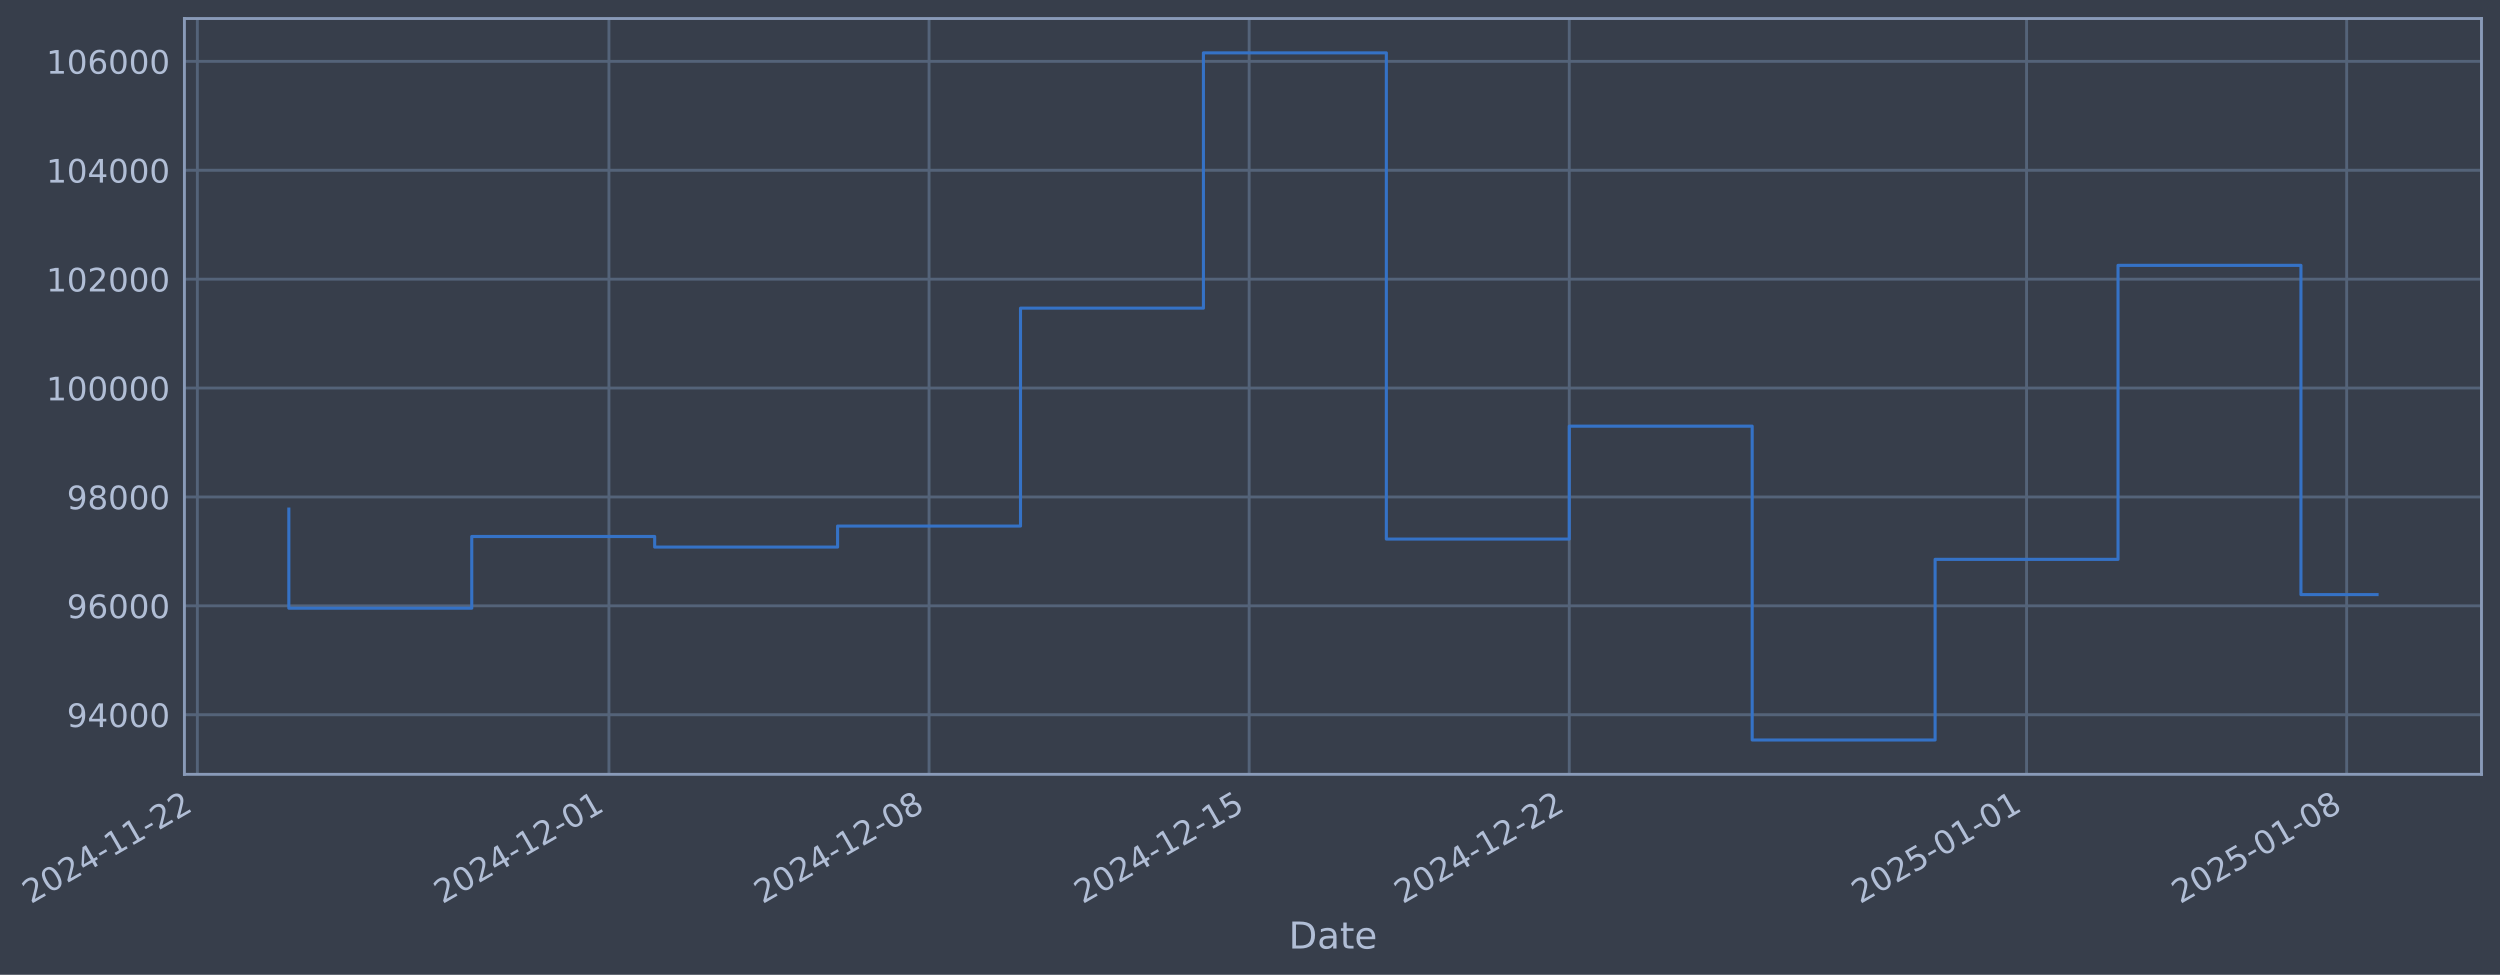
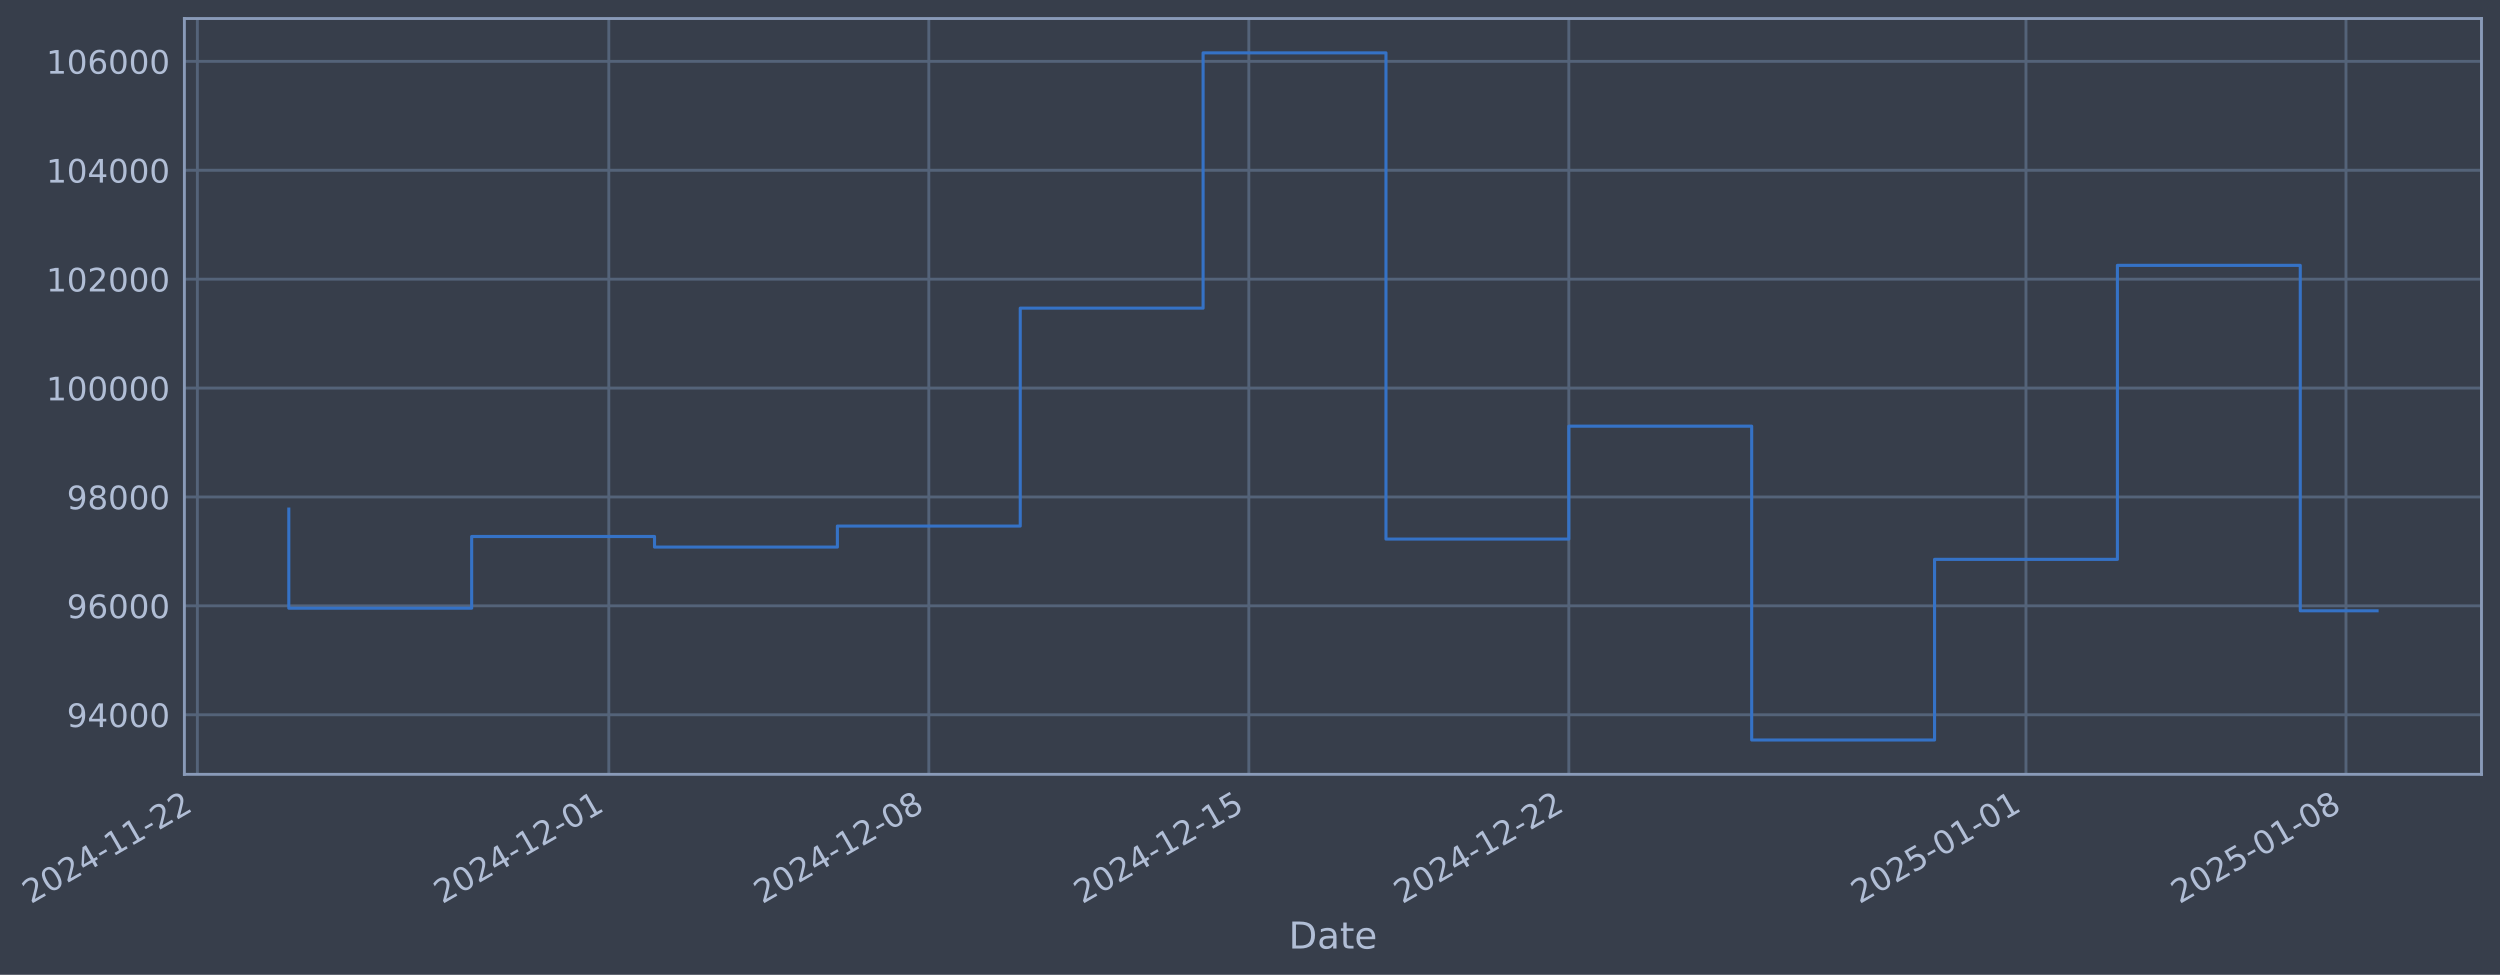
- <svg xmlns="http://www.w3.org/2000/svg" xmlns:xlink="http://www.w3.org/1999/xlink" width="971.678pt" height="378.87pt" viewBox="0 0 971.678 378.87" version="1.1">
+ <svg xmlns="http://www.w3.org/2000/svg" xmlns:xlink="http://www.w3.org/1999/xlink" width="971.667pt" height="378.87pt" viewBox="0 0 971.667 378.87" version="1.1">
  <defs>
    <style type="text/css">*{stroke-linejoin: round; stroke-linecap: butt}</style>
  </defs>
  <g id="figure_1">
    <g id="patch_1">
-       <path d="M 0 378.87  L 971.678 378.87  L 971.678 0  L 0 0  z " style="fill: #373e4b" />
+       <path d="M 0 378.87  L 971.667 378.87  L 971.667 0  L 0 0  z " style="fill: #373e4b" />
    </g>
    <g id="axes_1">
      <g id="patch_2">
-         <path d="M 71.678 300.96  L 964.478 300.96  L 964.478 7.2  L 71.678 7.2  z " style="fill: #373e4b" />
+         <path d="M 71.667 300.96  L 964.467 300.96  L 964.467 7.2  L 71.667 7.2  z " style="fill: #373e4b" />
      </g>
      <g id="matplotlib.axis_1">
        <g id="xtick_1">
          <g id="line2d_1">
-             <path d="M 76.713 300.96  L 76.713 7.2  " clip-path="url(#p52b503c446)" style="fill: none; stroke: #546379; stroke-width: 1.12; stroke-linecap: square" />
+             <path d="M 76.713 300.96  L 76.713 7.2  " clip-path="url(#p1d9be47330)" style="fill: none; stroke: #546379; stroke-width: 1.12; stroke-linecap: square" />
          </g>
          <g id="line2d_2" />
          <g id="text_1">
            <g style="fill: #b1bed6" transform="translate(11.98702 351.4642) rotate(-30) scale(0.126 -0.126)">
              <defs>
                <path id="DejaVuSans-32" d="M 1228 531  L 3431 531  L 3431 0  L 469 0  L 469 531  Q 828 903 1448 1529  Q 2069 2156 2228 2338  Q 2531 2678 2651 2914  Q 2772 3150 2772 3378  Q 2772 3750 2511 3984  Q 2250 4219 1831 4219  Q 1534 4219 1204 4116  Q 875 4013 500 3803  L 500 4441  Q 881 4594 1212 4672  Q 1544 4750 1819 4750  Q 2544 4750 2975 4387  Q 3406 4025 3406 3419  Q 3406 3131 3298 2873  Q 3191 2616 2906 2266  Q 2828 2175 2409 1742  Q 1991 1309 1228 531  z " transform="scale(0.015625)" />
                <path id="DejaVuSans-30" d="M 2034 4250  Q 1547 4250 1301 3770  Q 1056 3291 1056 2328  Q 1056 1369 1301 889  Q 1547 409 2034 409  Q 2525 409 2770 889  Q 3016 1369 3016 2328  Q 3016 3291 2770 3770  Q 2525 4250 2034 4250  z M 2034 4750  Q 2819 4750 3233 4129  Q 3647 3509 3647 2328  Q 3647 1150 3233 529  Q 2819 -91 2034 -91  Q 1250 -91 836 529  Q 422 1150 422 2328  Q 422 3509 836 4129  Q 1250 4750 2034 4750  z " transform="scale(0.015625)" />
                <path id="DejaVuSans-34" d="M 2419 4116  L 825 1625  L 2419 1625  L 2419 4116  z M 2253 4666  L 3047 4666  L 3047 1625  L 3713 1625  L 3713 1100  L 3047 1100  L 3047 0  L 2419 0  L 2419 1100  L 313 1100  L 313 1709  L 2253 4666  z " transform="scale(0.015625)" />
                <path id="DejaVuSans-2d" d="M 313 2009  L 1997 2009  L 1997 1497  L 313 1497  L 313 2009  z " transform="scale(0.015625)" />
                <path id="DejaVuSans-31" d="M 794 531  L 1825 531  L 1825 4091  L 703 3866  L 703 4441  L 1819 4666  L 2450 4666  L 2450 531  L 3481 531  L 3481 0  L 794 0  L 794 531  z " transform="scale(0.015625)" />
              </defs>
              <use xlink:href="#DejaVuSans-32" />
              <use xlink:href="#DejaVuSans-30" transform="translate(63.62305 0)" />
              <use xlink:href="#DejaVuSans-32" transform="translate(127.2461 0)" />
              <use xlink:href="#DejaVuSans-34" transform="translate(190.8691 0)" />
              <use xlink:href="#DejaVuSans-2d" transform="translate(254.4922 0)" />
              <use xlink:href="#DejaVuSans-31" transform="translate(290.5762 0)" />
              <use xlink:href="#DejaVuSans-31" transform="translate(354.1992 0)" />
              <use xlink:href="#DejaVuSans-2d" transform="translate(417.8223 0)" />
              <use xlink:href="#DejaVuSans-32" transform="translate(453.9062 0)" />
              <use xlink:href="#DejaVuSans-32" transform="translate(517.5293 0)" />
            </g>
          </g>
        </g>
        <g id="xtick_2">
          <g id="line2d_3">
-             <path d="M 236.677 300.96  L 236.677 7.2  " clip-path="url(#p52b503c446)" style="fill: none; stroke: #546379; stroke-width: 1.12; stroke-linecap: square" />
+             <path d="M 236.624 300.96  L 236.624 7.2  " clip-path="url(#p1d9be47330)" style="fill: none; stroke: #546379; stroke-width: 1.12; stroke-linecap: square" />
          </g>
          <g id="line2d_4" />
          <g id="text_2">
-             <g style="fill: #b1bed6" transform="translate(171.9516 351.4642) rotate(-30) scale(0.126 -0.126)">
+             <g style="fill: #b1bed6" transform="translate(171.8981 351.4642) rotate(-30) scale(0.126 -0.126)">
              <use xlink:href="#DejaVuSans-32" />
              <use xlink:href="#DejaVuSans-30" transform="translate(63.62305 0)" />
              <use xlink:href="#DejaVuSans-32" transform="translate(127.2461 0)" />
              <use xlink:href="#DejaVuSans-34" transform="translate(190.8691 0)" />
              <use xlink:href="#DejaVuSans-2d" transform="translate(254.4922 0)" />
              <use xlink:href="#DejaVuSans-31" transform="translate(290.5762 0)" />
              <use xlink:href="#DejaVuSans-32" transform="translate(354.1992 0)" />
              <use xlink:href="#DejaVuSans-2d" transform="translate(417.8223 0)" />
              <use xlink:href="#DejaVuSans-30" transform="translate(453.9062 0)" />
              <use xlink:href="#DejaVuSans-31" transform="translate(517.5293 0)" />
            </g>
          </g>
        </g>
        <g id="xtick_3">
          <g id="line2d_5">
-             <path d="M 361.094 300.96  L 361.094 7.2  " clip-path="url(#p52b503c446)" style="fill: none; stroke: #546379; stroke-width: 1.12; stroke-linecap: square" />
+             <path d="M 360.999 300.96  L 360.999 7.2  " clip-path="url(#p1d9be47330)" style="fill: none; stroke: #546379; stroke-width: 1.12; stroke-linecap: square" />
          </g>
          <g id="line2d_6" />
          <g id="text_3">
-             <g style="fill: #b1bed6" transform="translate(296.3685 351.4642) rotate(-30) scale(0.126 -0.126)">
+             <g style="fill: #b1bed6" transform="translate(296.2734 351.4642) rotate(-30) scale(0.126 -0.126)">
              <defs>
                <path id="DejaVuSans-38" d="M 2034 2216  Q 1584 2216 1326 1975  Q 1069 1734 1069 1313  Q 1069 891 1326 650  Q 1584 409 2034 409  Q 2484 409 2743 651  Q 3003 894 3003 1313  Q 3003 1734 2745 1975  Q 2488 2216 2034 2216  z M 1403 2484  Q 997 2584 770 2862  Q 544 3141 544 3541  Q 544 4100 942 4425  Q 1341 4750 2034 4750  Q 2731 4750 3128 4425  Q 3525 4100 3525 3541  Q 3525 3141 3298 2862  Q 3072 2584 2669 2484  Q 3125 2378 3379 2068  Q 3634 1759 3634 1313  Q 3634 634 3220 271  Q 2806 -91 2034 -91  Q 1263 -91 848 271  Q 434 634 434 1313  Q 434 1759 690 2068  Q 947 2378 1403 2484  z M 1172 3481  Q 1172 3119 1398 2916  Q 1625 2713 2034 2713  Q 2441 2713 2670 2916  Q 2900 3119 2900 3481  Q 2900 3844 2670 4047  Q 2441 4250 2034 4250  Q 1625 4250 1398 4047  Q 1172 3844 1172 3481  z " transform="scale(0.015625)" />
              </defs>
              <use xlink:href="#DejaVuSans-32" />
              <use xlink:href="#DejaVuSans-30" transform="translate(63.62305 0)" />
              <use xlink:href="#DejaVuSans-32" transform="translate(127.2461 0)" />
              <use xlink:href="#DejaVuSans-34" transform="translate(190.8691 0)" />
              <use xlink:href="#DejaVuSans-2d" transform="translate(254.4922 0)" />
              <use xlink:href="#DejaVuSans-31" transform="translate(290.5762 0)" />
              <use xlink:href="#DejaVuSans-32" transform="translate(354.1992 0)" />
              <use xlink:href="#DejaVuSans-2d" transform="translate(417.8223 0)" />
              <use xlink:href="#DejaVuSans-30" transform="translate(453.9062 0)" />
              <use xlink:href="#DejaVuSans-38" transform="translate(517.5293 0)" />
            </g>
          </g>
        </g>
        <g id="xtick_4">
          <g id="line2d_7">
-             <path d="M 485.511 300.96  L 485.511 7.2  " clip-path="url(#p52b503c446)" style="fill: none; stroke: #546379; stroke-width: 1.12; stroke-linecap: square" />
+             <path d="M 485.374 300.96  L 485.374 7.2  " clip-path="url(#p1d9be47330)" style="fill: none; stroke: #546379; stroke-width: 1.12; stroke-linecap: square" />
          </g>
          <g id="line2d_8" />
          <g id="text_4">
-             <g style="fill: #b1bed6" transform="translate(420.7854 351.4642) rotate(-30) scale(0.126 -0.126)">
+             <g style="fill: #b1bed6" transform="translate(420.6487 351.4642) rotate(-30) scale(0.126 -0.126)">
              <defs>
                <path id="DejaVuSans-35" d="M 691 4666  L 3169 4666  L 3169 4134  L 1269 4134  L 1269 2991  Q 1406 3038 1543 3061  Q 1681 3084 1819 3084  Q 2600 3084 3056 2656  Q 3513 2228 3513 1497  Q 3513 744 3044 326  Q 2575 -91 1722 -91  Q 1428 -91 1123 -41  Q 819 9 494 109  L 494 744  Q 775 591 1075 516  Q 1375 441 1709 441  Q 2250 441 2565 725  Q 2881 1009 2881 1497  Q 2881 1984 2565 2268  Q 2250 2553 1709 2553  Q 1456 2553 1204 2497  Q 953 2441 691 2322  L 691 4666  z " transform="scale(0.015625)" />
              </defs>
              <use xlink:href="#DejaVuSans-32" />
              <use xlink:href="#DejaVuSans-30" transform="translate(63.62305 0)" />
              <use xlink:href="#DejaVuSans-32" transform="translate(127.2461 0)" />
              <use xlink:href="#DejaVuSans-34" transform="translate(190.8691 0)" />
              <use xlink:href="#DejaVuSans-2d" transform="translate(254.4922 0)" />
              <use xlink:href="#DejaVuSans-31" transform="translate(290.5762 0)" />
              <use xlink:href="#DejaVuSans-32" transform="translate(354.1992 0)" />
              <use xlink:href="#DejaVuSans-2d" transform="translate(417.8223 0)" />
              <use xlink:href="#DejaVuSans-31" transform="translate(453.9062 0)" />
              <use xlink:href="#DejaVuSans-35" transform="translate(517.5293 0)" />
            </g>
          </g>
        </g>
        <g id="xtick_5">
          <g id="line2d_9">
-             <path d="M 609.928 300.96  L 609.928 7.2  " clip-path="url(#p52b503c446)" style="fill: none; stroke: #546379; stroke-width: 1.12; stroke-linecap: square" />
+             <path d="M 609.749 300.96  L 609.749 7.2  " clip-path="url(#p1d9be47330)" style="fill: none; stroke: #546379; stroke-width: 1.12; stroke-linecap: square" />
          </g>
          <g id="line2d_10" />
          <g id="text_5">
-             <g style="fill: #b1bed6" transform="translate(545.2023 351.4642) rotate(-30) scale(0.126 -0.126)">
+             <g style="fill: #b1bed6" transform="translate(545.024 351.4642) rotate(-30) scale(0.126 -0.126)">
              <use xlink:href="#DejaVuSans-32" />
              <use xlink:href="#DejaVuSans-30" transform="translate(63.62305 0)" />
              <use xlink:href="#DejaVuSans-32" transform="translate(127.2461 0)" />
              <use xlink:href="#DejaVuSans-34" transform="translate(190.8691 0)" />
              <use xlink:href="#DejaVuSans-2d" transform="translate(254.4922 0)" />
              <use xlink:href="#DejaVuSans-31" transform="translate(290.5762 0)" />
              <use xlink:href="#DejaVuSans-32" transform="translate(354.1992 0)" />
              <use xlink:href="#DejaVuSans-2d" transform="translate(417.8223 0)" />
              <use xlink:href="#DejaVuSans-32" transform="translate(453.9062 0)" />
              <use xlink:href="#DejaVuSans-32" transform="translate(517.5293 0)" />
            </g>
          </g>
        </g>
        <g id="xtick_6">
          <g id="line2d_11">
-             <path d="M 787.666 300.96  L 787.666 7.2  " clip-path="url(#p52b503c446)" style="fill: none; stroke: #546379; stroke-width: 1.12; stroke-linecap: square" />
+             <path d="M 787.428 300.96  L 787.428 7.2  " clip-path="url(#p1d9be47330)" style="fill: none; stroke: #546379; stroke-width: 1.12; stroke-linecap: square" />
          </g>
          <g id="line2d_12" />
          <g id="text_6">
-             <g style="fill: #b1bed6" transform="translate(722.9407 351.4642) rotate(-30) scale(0.126 -0.126)">
+             <g style="fill: #b1bed6" transform="translate(722.7029 351.4642) rotate(-30) scale(0.126 -0.126)">
              <use xlink:href="#DejaVuSans-32" />
              <use xlink:href="#DejaVuSans-30" transform="translate(63.62305 0)" />
              <use xlink:href="#DejaVuSans-32" transform="translate(127.2461 0)" />
              <use xlink:href="#DejaVuSans-35" transform="translate(190.8691 0)" />
              <use xlink:href="#DejaVuSans-2d" transform="translate(254.4922 0)" />
              <use xlink:href="#DejaVuSans-30" transform="translate(290.5762 0)" />
              <use xlink:href="#DejaVuSans-31" transform="translate(354.1992 0)" />
              <use xlink:href="#DejaVuSans-2d" transform="translate(417.8223 0)" />
              <use xlink:href="#DejaVuSans-30" transform="translate(453.9062 0)" />
              <use xlink:href="#DejaVuSans-31" transform="translate(517.5293 0)" />
            </g>
          </g>
        </g>
        <g id="xtick_7">
          <g id="line2d_13">
-             <path d="M 912.083 300.96  L 912.083 7.2  " clip-path="url(#p52b503c446)" style="fill: none; stroke: #546379; stroke-width: 1.12; stroke-linecap: square" />
+             <path d="M 911.804 300.96  L 911.804 7.2  " clip-path="url(#p1d9be47330)" style="fill: none; stroke: #546379; stroke-width: 1.12; stroke-linecap: square" />
          </g>
          <g id="line2d_14" />
          <g id="text_7">
-             <g style="fill: #b1bed6" transform="translate(847.3576 351.4642) rotate(-30) scale(0.126 -0.126)">
+             <g style="fill: #b1bed6" transform="translate(847.0782 351.4642) rotate(-30) scale(0.126 -0.126)">
              <use xlink:href="#DejaVuSans-32" />
              <use xlink:href="#DejaVuSans-30" transform="translate(63.62305 0)" />
              <use xlink:href="#DejaVuSans-32" transform="translate(127.2461 0)" />
              <use xlink:href="#DejaVuSans-35" transform="translate(190.8691 0)" />
              <use xlink:href="#DejaVuSans-2d" transform="translate(254.4922 0)" />
              <use xlink:href="#DejaVuSans-30" transform="translate(290.5762 0)" />
              <use xlink:href="#DejaVuSans-31" transform="translate(354.1992 0)" />
              <use xlink:href="#DejaVuSans-2d" transform="translate(417.8223 0)" />
              <use xlink:href="#DejaVuSans-30" transform="translate(453.9062 0)" />
              <use xlink:href="#DejaVuSans-38" transform="translate(517.5293 0)" />
            </g>
          </g>
        </g>
        <g id="text_8">
-           <g style="fill: #b1bed6" transform="translate(500.8693 368.6753) scale(0.144 -0.144)">
+           <g style="fill: #b1bed6" transform="translate(500.8574 368.6753) scale(0.144 -0.144)">
            <defs>
              <path id="DejaVuSans-44" d="M 1259 4147  L 1259 519  L 2022 519  Q 2988 519 3436 956  Q 3884 1394 3884 2338  Q 3884 3275 3436 3711  Q 2988 4147 2022 4147  L 1259 4147  z M 628 4666  L 1925 4666  Q 3281 4666 3915 4102  Q 4550 3538 4550 2338  Q 4550 1131 3912 565  Q 3275 0 1925 0  L 628 0  L 628 4666  z " transform="scale(0.015625)" />
              <path id="DejaVuSans-61" d="M 2194 1759  Q 1497 1759 1228 1600  Q 959 1441 959 1056  Q 959 750 1161 570  Q 1363 391 1709 391  Q 2188 391 2477 730  Q 2766 1069 2766 1631  L 2766 1759  L 2194 1759  z M 3341 1997  L 3341 0  L 2766 0  L 2766 531  Q 2569 213 2275 61  Q 1981 -91 1556 -91  Q 1019 -91 701 211  Q 384 513 384 1019  Q 384 1609 779 1909  Q 1175 2209 1959 2209  L 2766 2209  L 2766 2266  Q 2766 2663 2505 2880  Q 2244 3097 1772 3097  Q 1472 3097 1187 3025  Q 903 2953 641 2809  L 641 3341  Q 956 3463 1253 3523  Q 1550 3584 1831 3584  Q 2591 3584 2966 3190  Q 3341 2797 3341 1997  z " transform="scale(0.015625)" />
              <path id="DejaVuSans-74" d="M 1172 4494  L 1172 3500  L 2356 3500  L 2356 3053  L 1172 3053  L 1172 1153  Q 1172 725 1289 603  Q 1406 481 1766 481  L 2356 481  L 2356 0  L 1766 0  Q 1100 0 847 248  Q 594 497 594 1153  L 594 3053  L 172 3053  L 172 3500  L 594 3500  L 594 4494  L 1172 4494  z " transform="scale(0.015625)" />
              <path id="DejaVuSans-65" d="M 3597 1894  L 3597 1613  L 953 1613  Q 991 1019 1311 708  Q 1631 397 2203 397  Q 2534 397 2845 478  Q 3156 559 3463 722  L 3463 178  Q 3153 47 2828 -22  Q 2503 -91 2169 -91  Q 1331 -91 842 396  Q 353 884 353 1716  Q 353 2575 817 3079  Q 1281 3584 2069 3584  Q 2775 3584 3186 3129  Q 3597 2675 3597 1894  z M 3022 2063  Q 3016 2534 2758 2815  Q 2500 3097 2075 3097  Q 1594 3097 1305 2825  Q 1016 2553 972 2059  L 3022 2063  z " transform="scale(0.015625)" />
            </defs>
            <use xlink:href="#DejaVuSans-44" />
            <use xlink:href="#DejaVuSans-61" transform="translate(77.00195 0)" />
            <use xlink:href="#DejaVuSans-74" transform="translate(138.2812 0)" />
            <use xlink:href="#DejaVuSans-65" transform="translate(177.4902 0)" />
          </g>
        </g>
      </g>
      <g id="matplotlib.axis_2">
        <g id="ytick_1">
          <g id="line2d_15">
-             <path d="M 71.678 277.797  L 964.478 277.797  " clip-path="url(#p52b503c446)" style="fill: none; stroke: #546379; stroke-width: 1.12; stroke-linecap: square" />
+             <path d="M 71.667 277.797  L 964.467 277.797  " clip-path="url(#p1d9be47330)" style="fill: none; stroke: #546379; stroke-width: 1.12; stroke-linecap: square" />
          </g>
          <g id="line2d_16" />
          <g id="text_9">
-             <g style="fill: #b1bed6" transform="translate(25.99464 282.5841) scale(0.126 -0.126)">
+             <g style="fill: #b1bed6" transform="translate(25.98275 282.5841) scale(0.126 -0.126)">
              <defs>
                <path id="DejaVuSans-39" d="M 703 97  L 703 672  Q 941 559 1184 500  Q 1428 441 1663 441  Q 2288 441 2617 861  Q 2947 1281 2994 2138  Q 2813 1869 2534 1725  Q 2256 1581 1919 1581  Q 1219 1581 811 2004  Q 403 2428 403 3163  Q 403 3881 828 4315  Q 1253 4750 1959 4750  Q 2769 4750 3195 4129  Q 3622 3509 3622 2328  Q 3622 1225 3098 567  Q 2575 -91 1691 -91  Q 1453 -91 1209 -44  Q 966 3 703 97  z M 1959 2075  Q 2384 2075 2632 2365  Q 2881 2656 2881 3163  Q 2881 3666 2632 3958  Q 2384 4250 1959 4250  Q 1534 4250 1286 3958  Q 1038 3666 1038 3163  Q 1038 2656 1286 2365  Q 1534 2075 1959 2075  z " transform="scale(0.015625)" />
              </defs>
              <use xlink:href="#DejaVuSans-39" />
              <use xlink:href="#DejaVuSans-34" transform="translate(63.62305 0)" />
              <use xlink:href="#DejaVuSans-30" transform="translate(127.2461 0)" />
              <use xlink:href="#DejaVuSans-30" transform="translate(190.8691 0)" />
              <use xlink:href="#DejaVuSans-30" transform="translate(254.4922 0)" />
            </g>
          </g>
        </g>
        <g id="ytick_2">
          <g id="line2d_17">
-             <path d="M 71.678 235.473  L 964.478 235.473  " clip-path="url(#p52b503c446)" style="fill: none; stroke: #546379; stroke-width: 1.12; stroke-linecap: square" />
+             <path d="M 71.667 235.473  L 964.467 235.473  " clip-path="url(#p1d9be47330)" style="fill: none; stroke: #546379; stroke-width: 1.12; stroke-linecap: square" />
          </g>
          <g id="line2d_18" />
          <g id="text_10">
-             <g style="fill: #b1bed6" transform="translate(25.99464 240.2602) scale(0.126 -0.126)">
+             <g style="fill: #b1bed6" transform="translate(25.98275 240.2602) scale(0.126 -0.126)">
              <defs>
                <path id="DejaVuSans-36" d="M 2113 2584  Q 1688 2584 1439 2293  Q 1191 2003 1191 1497  Q 1191 994 1439 701  Q 1688 409 2113 409  Q 2538 409 2786 701  Q 3034 994 3034 1497  Q 3034 2003 2786 2293  Q 2538 2584 2113 2584  z M 3366 4563  L 3366 3988  Q 3128 4100 2886 4159  Q 2644 4219 2406 4219  Q 1781 4219 1451 3797  Q 1122 3375 1075 2522  Q 1259 2794 1537 2939  Q 1816 3084 2150 3084  Q 2853 3084 3261 2657  Q 3669 2231 3669 1497  Q 3669 778 3244 343  Q 2819 -91 2113 -91  Q 1303 -91 875 529  Q 447 1150 447 2328  Q 447 3434 972 4092  Q 1497 4750 2381 4750  Q 2619 4750 2861 4703  Q 3103 4656 3366 4563  z " transform="scale(0.015625)" />
              </defs>
              <use xlink:href="#DejaVuSans-39" />
              <use xlink:href="#DejaVuSans-36" transform="translate(63.62305 0)" />
              <use xlink:href="#DejaVuSans-30" transform="translate(127.2461 0)" />
              <use xlink:href="#DejaVuSans-30" transform="translate(190.8691 0)" />
              <use xlink:href="#DejaVuSans-30" transform="translate(254.4922 0)" />
            </g>
          </g>
        </g>
        <g id="ytick_3">
          <g id="line2d_19">
-             <path d="M 71.678 193.149  L 964.478 193.149  " clip-path="url(#p52b503c446)" style="fill: none; stroke: #546379; stroke-width: 1.12; stroke-linecap: square" />
+             <path d="M 71.667 193.149  L 964.467 193.149  " clip-path="url(#p1d9be47330)" style="fill: none; stroke: #546379; stroke-width: 1.12; stroke-linecap: square" />
          </g>
          <g id="line2d_20" />
          <g id="text_11">
-             <g style="fill: #b1bed6" transform="translate(25.99464 197.9364) scale(0.126 -0.126)">
+             <g style="fill: #b1bed6" transform="translate(25.98275 197.9364) scale(0.126 -0.126)">
              <use xlink:href="#DejaVuSans-39" />
              <use xlink:href="#DejaVuSans-38" transform="translate(63.62305 0)" />
              <use xlink:href="#DejaVuSans-30" transform="translate(127.2461 0)" />
              <use xlink:href="#DejaVuSans-30" transform="translate(190.8691 0)" />
              <use xlink:href="#DejaVuSans-30" transform="translate(254.4922 0)" />
            </g>
          </g>
        </g>
        <g id="ytick_4">
          <g id="line2d_21">
-             <path d="M 71.678 150.826  L 964.478 150.826  " clip-path="url(#p52b503c446)" style="fill: none; stroke: #546379; stroke-width: 1.12; stroke-linecap: square" />
+             <path d="M 71.667 150.826  L 964.467 150.826  " clip-path="url(#p1d9be47330)" style="fill: none; stroke: #546379; stroke-width: 1.12; stroke-linecap: square" />
          </g>
          <g id="line2d_22" />
          <g id="text_12">
-             <g style="fill: #b1bed6" transform="translate(17.97789 155.6126) scale(0.126 -0.126)">
+             <g style="fill: #b1bed6" transform="translate(17.966 155.6126) scale(0.126 -0.126)">
              <use xlink:href="#DejaVuSans-31" />
              <use xlink:href="#DejaVuSans-30" transform="translate(63.62305 0)" />
              <use xlink:href="#DejaVuSans-30" transform="translate(127.2461 0)" />
              <use xlink:href="#DejaVuSans-30" transform="translate(190.8691 0)" />
              <use xlink:href="#DejaVuSans-30" transform="translate(254.4922 0)" />
              <use xlink:href="#DejaVuSans-30" transform="translate(318.1152 0)" />
            </g>
          </g>
        </g>
        <g id="ytick_5">
          <g id="line2d_23">
-             <path d="M 71.678 108.502  L 964.478 108.502  " clip-path="url(#p52b503c446)" style="fill: none; stroke: #546379; stroke-width: 1.12; stroke-linecap: square" />
+             <path d="M 71.667 108.502  L 964.467 108.502  " clip-path="url(#p1d9be47330)" style="fill: none; stroke: #546379; stroke-width: 1.12; stroke-linecap: square" />
          </g>
          <g id="line2d_24" />
          <g id="text_13">
-             <g style="fill: #b1bed6" transform="translate(17.97789 113.2888) scale(0.126 -0.126)">
+             <g style="fill: #b1bed6" transform="translate(17.966 113.2888) scale(0.126 -0.126)">
              <use xlink:href="#DejaVuSans-31" />
              <use xlink:href="#DejaVuSans-30" transform="translate(63.62305 0)" />
              <use xlink:href="#DejaVuSans-32" transform="translate(127.2461 0)" />
              <use xlink:href="#DejaVuSans-30" transform="translate(190.8691 0)" />
              <use xlink:href="#DejaVuSans-30" transform="translate(254.4922 0)" />
              <use xlink:href="#DejaVuSans-30" transform="translate(318.1152 0)" />
            </g>
          </g>
        </g>
        <g id="ytick_6">
          <g id="line2d_25">
-             <path d="M 71.678 66.178  L 964.478 66.178  " clip-path="url(#p52b503c446)" style="fill: none; stroke: #546379; stroke-width: 1.12; stroke-linecap: square" />
+             <path d="M 71.667 66.178  L 964.467 66.178  " clip-path="url(#p1d9be47330)" style="fill: none; stroke: #546379; stroke-width: 1.12; stroke-linecap: square" />
          </g>
          <g id="line2d_26" />
          <g id="text_14">
-             <g style="fill: #b1bed6" transform="translate(17.97789 70.96502) scale(0.126 -0.126)">
+             <g style="fill: #b1bed6" transform="translate(17.966 70.96502) scale(0.126 -0.126)">
              <use xlink:href="#DejaVuSans-31" />
              <use xlink:href="#DejaVuSans-30" transform="translate(63.62305 0)" />
              <use xlink:href="#DejaVuSans-34" transform="translate(127.2461 0)" />
              <use xlink:href="#DejaVuSans-30" transform="translate(190.8691 0)" />
              <use xlink:href="#DejaVuSans-30" transform="translate(254.4922 0)" />
              <use xlink:href="#DejaVuSans-30" transform="translate(318.1152 0)" />
            </g>
          </g>
        </g>
        <g id="ytick_7">
          <g id="line2d_27">
-             <path d="M 71.678 23.854  L 964.478 23.854  " clip-path="url(#p52b503c446)" style="fill: none; stroke: #546379; stroke-width: 1.12; stroke-linecap: square" />
+             <path d="M 71.667 23.854  L 964.467 23.854  " clip-path="url(#p1d9be47330)" style="fill: none; stroke: #546379; stroke-width: 1.12; stroke-linecap: square" />
          </g>
          <g id="line2d_28" />
          <g id="text_15">
-             <g style="fill: #b1bed6" transform="translate(17.97789 28.64121) scale(0.126 -0.126)">
+             <g style="fill: #b1bed6" transform="translate(17.966 28.64121) scale(0.126 -0.126)">
              <use xlink:href="#DejaVuSans-31" />
              <use xlink:href="#DejaVuSans-30" transform="translate(63.62305 0)" />
              <use xlink:href="#DejaVuSans-36" transform="translate(127.2461 0)" />
              <use xlink:href="#DejaVuSans-30" transform="translate(190.8691 0)" />
              <use xlink:href="#DejaVuSans-30" transform="translate(254.4922 0)" />
              <use xlink:href="#DejaVuSans-30" transform="translate(318.1152 0)" />
            </g>
          </g>
        </g>
      </g>
      <g id="line2d_29">
-         <path d="M 112.26 197.87  L 112.26 236.383  L 183.356 236.383  L 183.356 208.521  L 254.451 208.521  L 254.451 212.628  L 325.546 212.628  L 325.546 204.459  L 396.642 204.459  L 396.642 119.77  L 467.737 119.77  L 467.737 20.553  L 538.832 20.553  L 538.832 209.517  L 609.928 209.517  L 609.928 165.636  L 681.023 165.636  L 681.023 287.607  L 752.119 287.607  L 752.119 217.409  L 823.214 217.409  L 823.214 103.141  L 894.309 103.141  L 894.309 231.11  L 923.897 231.11  " clip-path="url(#p52b503c446)" style="fill: none; stroke: #3572c6; stroke-width: 1.2; stroke-linecap: square" />
+         <path d="M 112.248 197.87  L 112.248 236.383  L 183.32 236.383  L 183.32 208.521  L 254.392 208.521  L 254.392 212.628  L 325.463 212.628  L 325.463 204.459  L 396.535 204.459  L 396.535 119.77  L 467.606 119.77  L 467.606 20.553  L 538.678 20.553  L 538.678 209.517  L 609.749 209.517  L 609.749 165.636  L 680.821 165.636  L 680.821 287.607  L 751.893 287.607  L 751.893 217.409  L 822.964 217.409  L 822.964 103.141  L 894.036 103.141  L 894.036 237.401  L 923.885 237.401  " clip-path="url(#p1d9be47330)" style="fill: none; stroke: #3572c6; stroke-width: 1.2; stroke-linecap: square" />
      </g>
      <g id="patch_3">
-         <path d="M 71.678 300.96  L 71.678 7.2  " style="fill: none; stroke: #899ab8; stroke-width: 1.12; stroke-linejoin: miter; stroke-linecap: square" />
+         <path d="M 71.667 300.96  L 71.667 7.2  " style="fill: none; stroke: #899ab8; stroke-width: 1.12; stroke-linejoin: miter; stroke-linecap: square" />
      </g>
      <g id="patch_4">
-         <path d="M 964.478 300.96  L 964.478 7.2  " style="fill: none; stroke: #899ab8; stroke-width: 1.12; stroke-linejoin: miter; stroke-linecap: square" />
+         <path d="M 964.467 300.96  L 964.467 7.2  " style="fill: none; stroke: #899ab8; stroke-width: 1.12; stroke-linejoin: miter; stroke-linecap: square" />
      </g>
      <g id="patch_5">
-         <path d="M 71.678 300.96  L 964.478 300.96  " style="fill: none; stroke: #899ab8; stroke-width: 1.12; stroke-linejoin: miter; stroke-linecap: square" />
+         <path d="M 71.667 300.96  L 964.467 300.96  " style="fill: none; stroke: #899ab8; stroke-width: 1.12; stroke-linejoin: miter; stroke-linecap: square" />
      </g>
      <g id="patch_6">
-         <path d="M 71.678 7.2  L 964.478 7.2  " style="fill: none; stroke: #899ab8; stroke-width: 1.12; stroke-linejoin: miter; stroke-linecap: square" />
+         <path d="M 71.667 7.2  L 964.467 7.2  " style="fill: none; stroke: #899ab8; stroke-width: 1.12; stroke-linejoin: miter; stroke-linecap: square" />
      </g>
    </g>
  </g>
  <defs>
-     <clipPath id="p52b503c446">
-       <rect x="71.678" y="7.2" width="892.8" height="293.76" />
+     <clipPath id="p1d9be47330">
+       <rect x="71.667" y="7.2" width="892.8" height="293.76" />
    </clipPath>
  </defs>
</svg>
